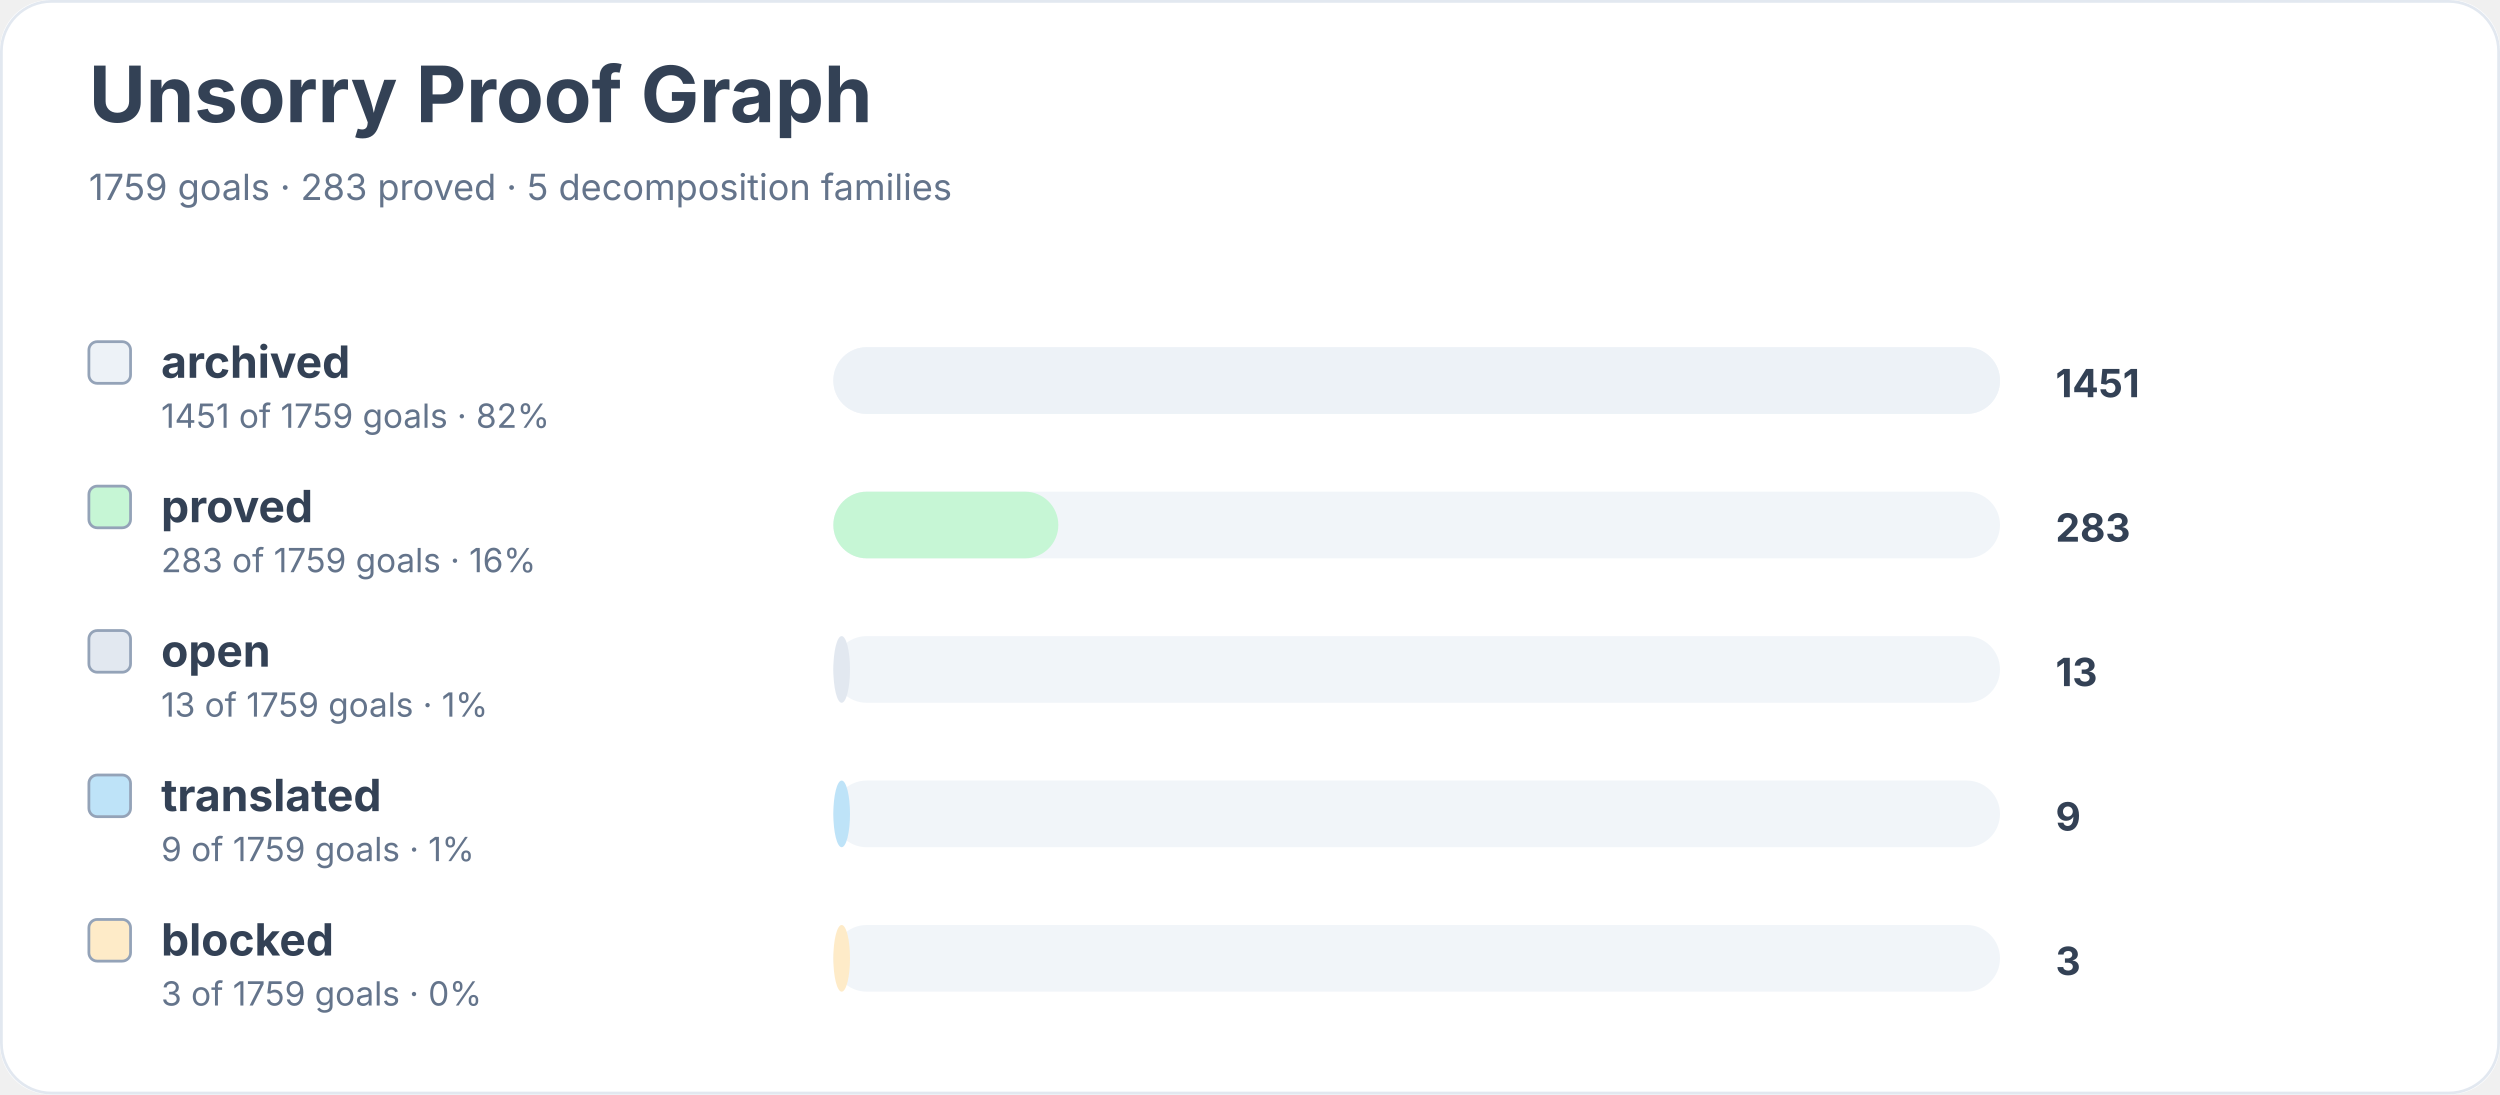
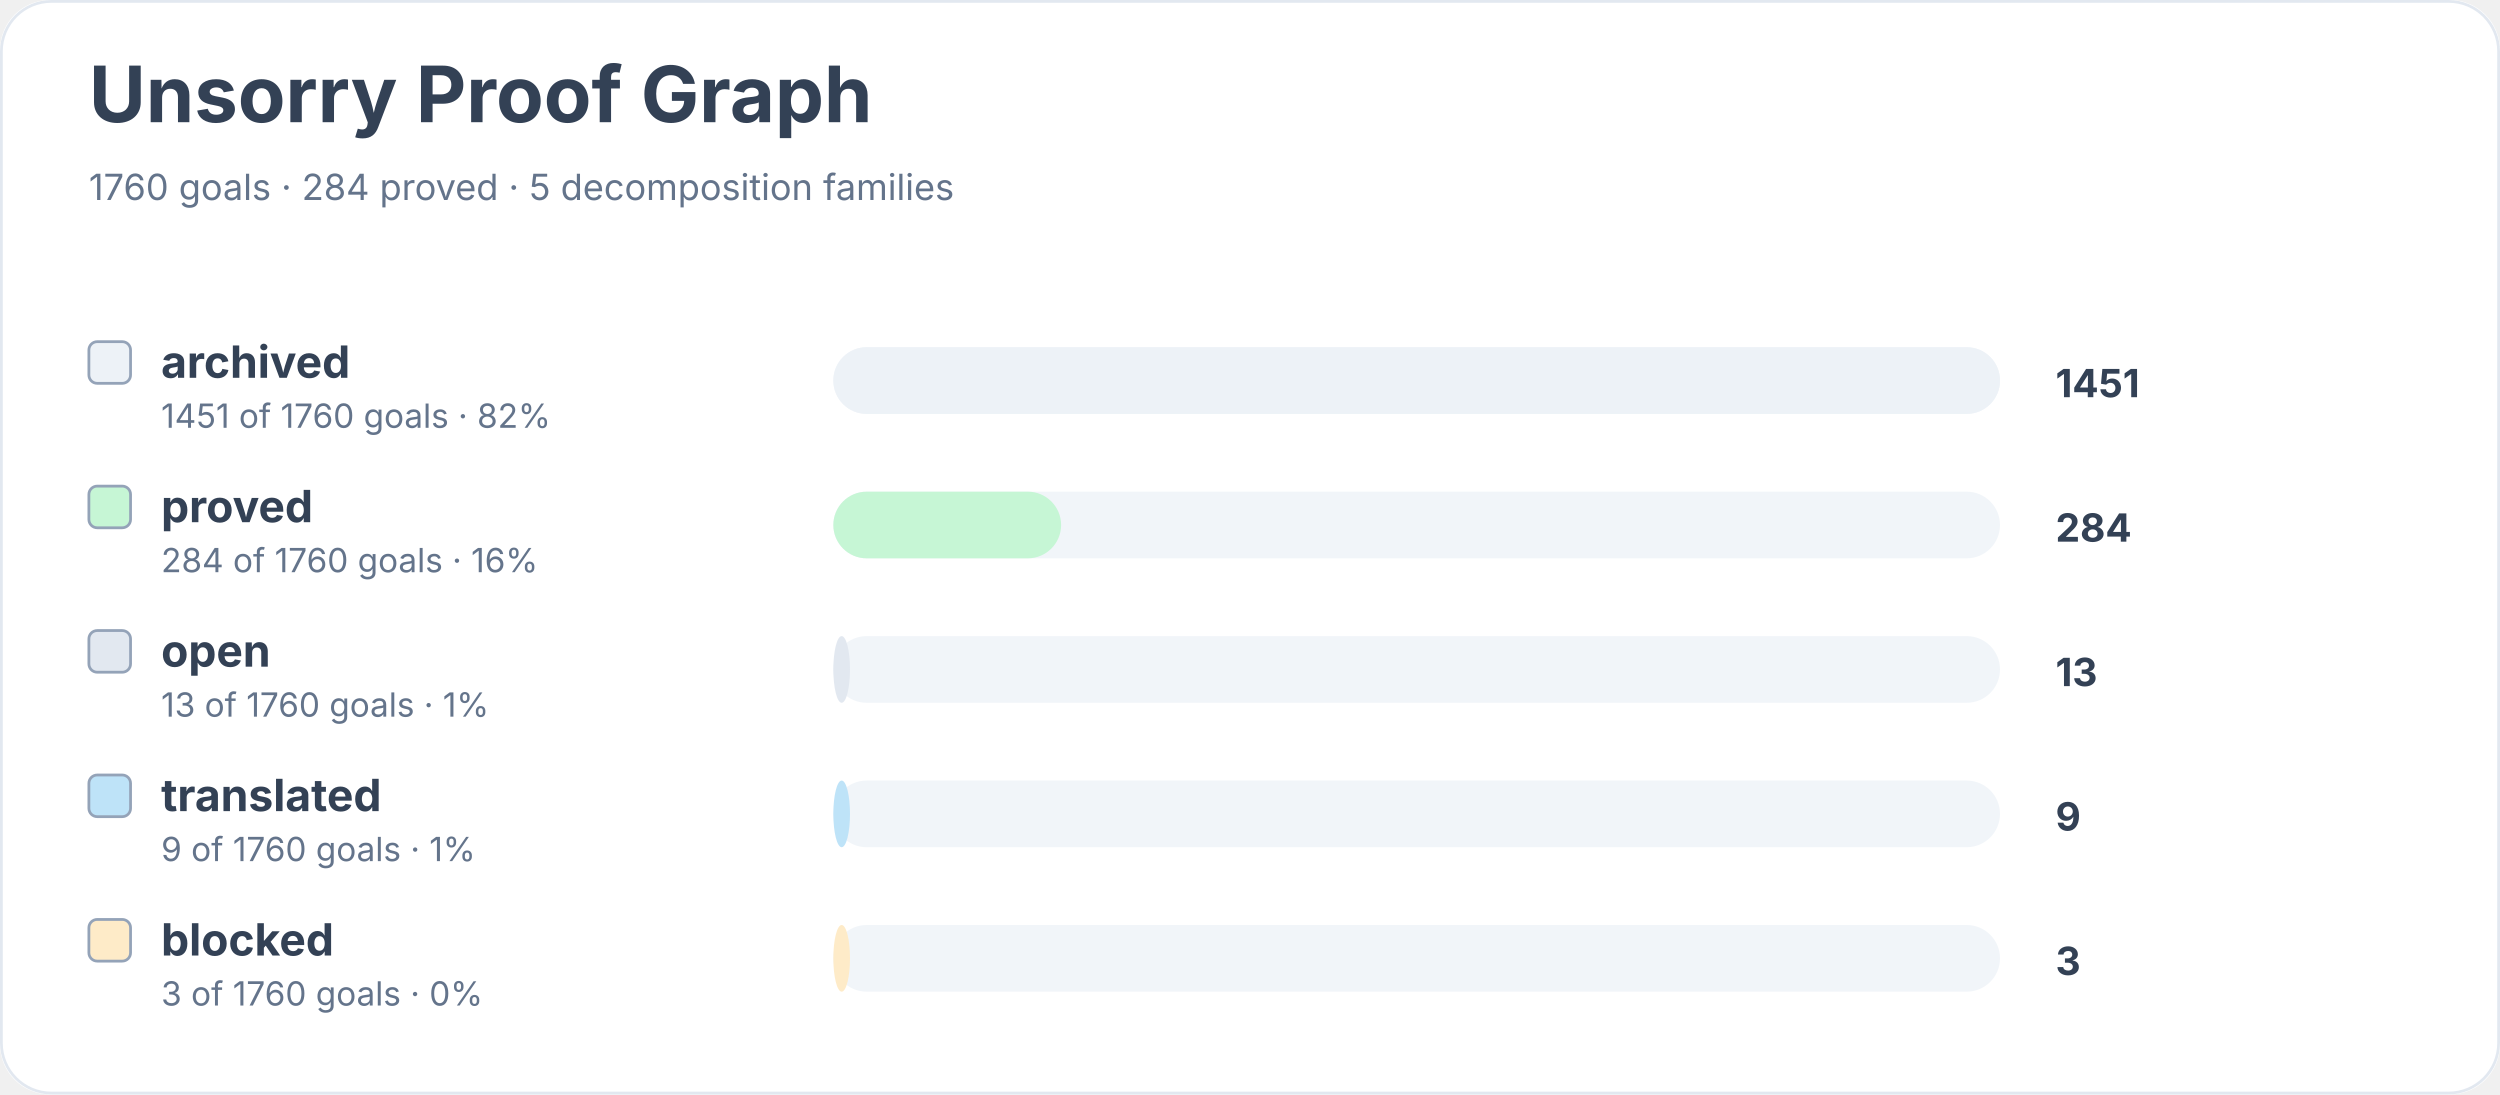
<svg xmlns="http://www.w3.org/2000/svg" width="900" height="394" viewBox="0 0 900 394" role="img" aria-labelledby="title desc">
  <rect width="900" height="100%" rx="18" fill="#ffffff" />
  <rect x="0.5" y="0.5" width="899" height="393" rx="18" fill="none" stroke="#e2e8f0" />
  <text x="32" y="44" font-family="Inter, system-ui, sans-serif" font-size="28" font-weight="700" fill="#334155">Unsorry Proof Graph</text>
-   <text x="32" y="72" font-family="Inter, system-ui, sans-serif" font-size="13" fill="#64748b">1759 goals · 283 proved · 5 decomposition families</text>
+   <text x="32" y="72" font-family="Inter, system-ui, sans-serif" font-size="13" fill="#64748b">1760 goals · 284 proved · 5 decomposition families</text>
  <rect x="32" y="123" width="15" height="15" rx="3" fill="#edf2f7" stroke="#94a3b8" />
  <text x="58" y="136" font-family="Inter, system-ui, sans-serif" font-size="16" font-weight="650" fill="#334155">archived</text>
-   <text x="58" y="154" font-family="Inter, system-ui, sans-serif" font-size="12" fill="#64748b">1451 of 1759 goals · 82%</text>
+   <text x="58" y="154" font-family="Inter, system-ui, sans-serif" font-size="12" fill="#64748b">1451 of 1760 goals · 82%</text>
  <rect x="300" y="125" width="420" height="24" rx="12" fill="#f1f5f9" />
  <rect x="300" y="125" width="420" height="24" rx="12" fill="#edf2f7" />
  <text x="740" y="143" font-family="Inter, system-ui, sans-serif" font-size="14" font-weight="700" fill="#334155">1451</text>
  <rect x="32" y="175" width="15" height="15" rx="3" fill="#c6f6d5" stroke="#94a3b8" />
  <text x="58" y="188" font-family="Inter, system-ui, sans-serif" font-size="16" font-weight="650" fill="#334155">proved</text>
-   <text x="58" y="206" font-family="Inter, system-ui, sans-serif" font-size="12" fill="#64748b">283 of 1759 goals · 16%</text>
+   <text x="58" y="206" font-family="Inter, system-ui, sans-serif" font-size="12" fill="#64748b">284 of 1760 goals · 16%</text>
  <rect x="300" y="177" width="420" height="24" rx="12" fill="#f1f5f9" />
-   <rect x="300" y="177" width="81" height="24" rx="12" fill="#c6f6d5" />
-   <text x="740" y="195" font-family="Inter, system-ui, sans-serif" font-size="14" font-weight="700" fill="#334155">283</text>
+   <rect x="300" y="177" width="82" height="24" rx="12" fill="#c6f6d5" />
+   <text x="740" y="195" font-family="Inter, system-ui, sans-serif" font-size="14" font-weight="700" fill="#334155">284</text>
  <rect x="32" y="227" width="15" height="15" rx="3" fill="#e2e8f0" stroke="#94a3b8" />
  <text x="58" y="240" font-family="Inter, system-ui, sans-serif" font-size="16" font-weight="650" fill="#334155">open</text>
-   <text x="58" y="258" font-family="Inter, system-ui, sans-serif" font-size="12" fill="#64748b">13 of 1759 goals · 1%</text>
+   <text x="58" y="258" font-family="Inter, system-ui, sans-serif" font-size="12" fill="#64748b">13 of 1760 goals · 1%</text>
  <rect x="300" y="229" width="420" height="24" rx="12" fill="#f1f5f9" />
  <rect x="300" y="229" width="6" height="24" rx="12" fill="#e2e8f0" />
  <text x="740" y="247" font-family="Inter, system-ui, sans-serif" font-size="14" font-weight="700" fill="#334155">13</text>
  <rect x="32" y="279" width="15" height="15" rx="3" fill="#bee3f8" stroke="#94a3b8" />
  <text x="58" y="292" font-family="Inter, system-ui, sans-serif" font-size="16" font-weight="650" fill="#334155">translated</text>
-   <text x="58" y="310" font-family="Inter, system-ui, sans-serif" font-size="12" fill="#64748b">9 of 1759 goals · 1%</text>
+   <text x="58" y="310" font-family="Inter, system-ui, sans-serif" font-size="12" fill="#64748b">9 of 1760 goals · 1%</text>
  <rect x="300" y="281" width="420" height="24" rx="12" fill="#f1f5f9" />
  <rect x="300" y="281" width="6" height="24" rx="12" fill="#bee3f8" />
  <text x="740" y="299" font-family="Inter, system-ui, sans-serif" font-size="14" font-weight="700" fill="#334155">9</text>
  <rect x="32" y="331" width="15" height="15" rx="3" fill="#feebc8" stroke="#94a3b8" />
  <text x="58" y="344" font-family="Inter, system-ui, sans-serif" font-size="16" font-weight="650" fill="#334155">blocked</text>
-   <text x="58" y="362" font-family="Inter, system-ui, sans-serif" font-size="12" fill="#64748b">3 of 1759 goals · 0%</text>
+   <text x="58" y="362" font-family="Inter, system-ui, sans-serif" font-size="12" fill="#64748b">3 of 1760 goals · 0%</text>
  <rect x="300" y="333" width="420" height="24" rx="12" fill="#f1f5f9" />
  <rect x="300" y="333" width="6" height="24" rx="12" fill="#feebc8" />
  <text x="740" y="351" font-family="Inter, system-ui, sans-serif" font-size="14" font-weight="700" fill="#334155">3</text>
</svg>
